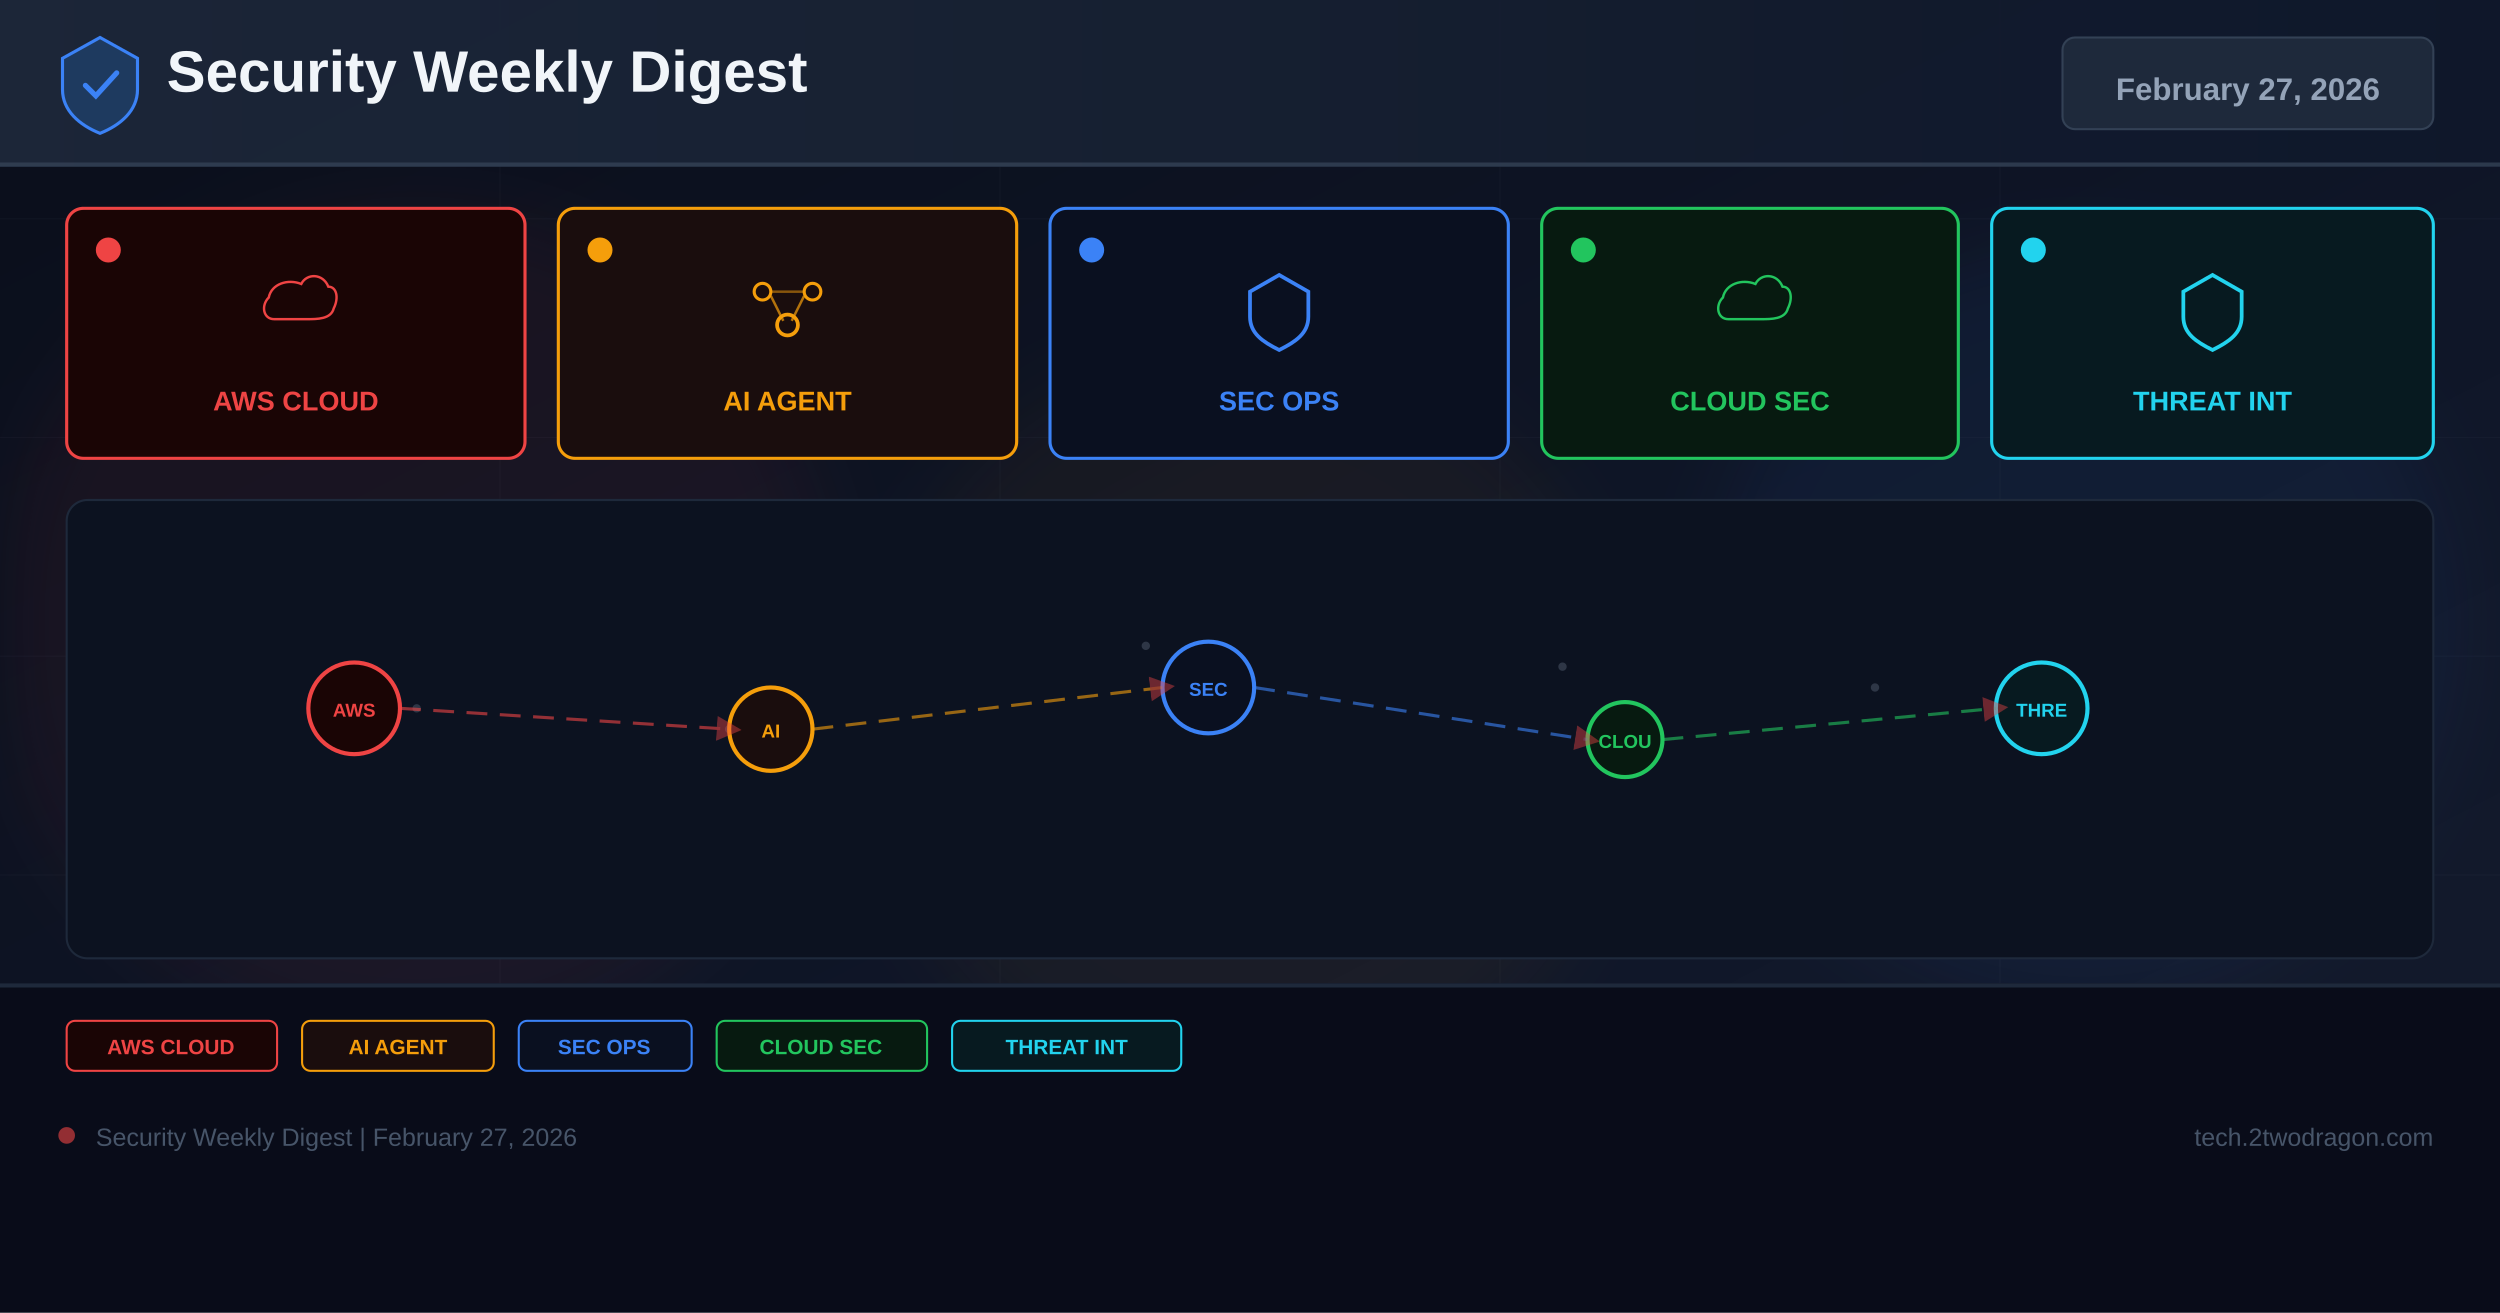
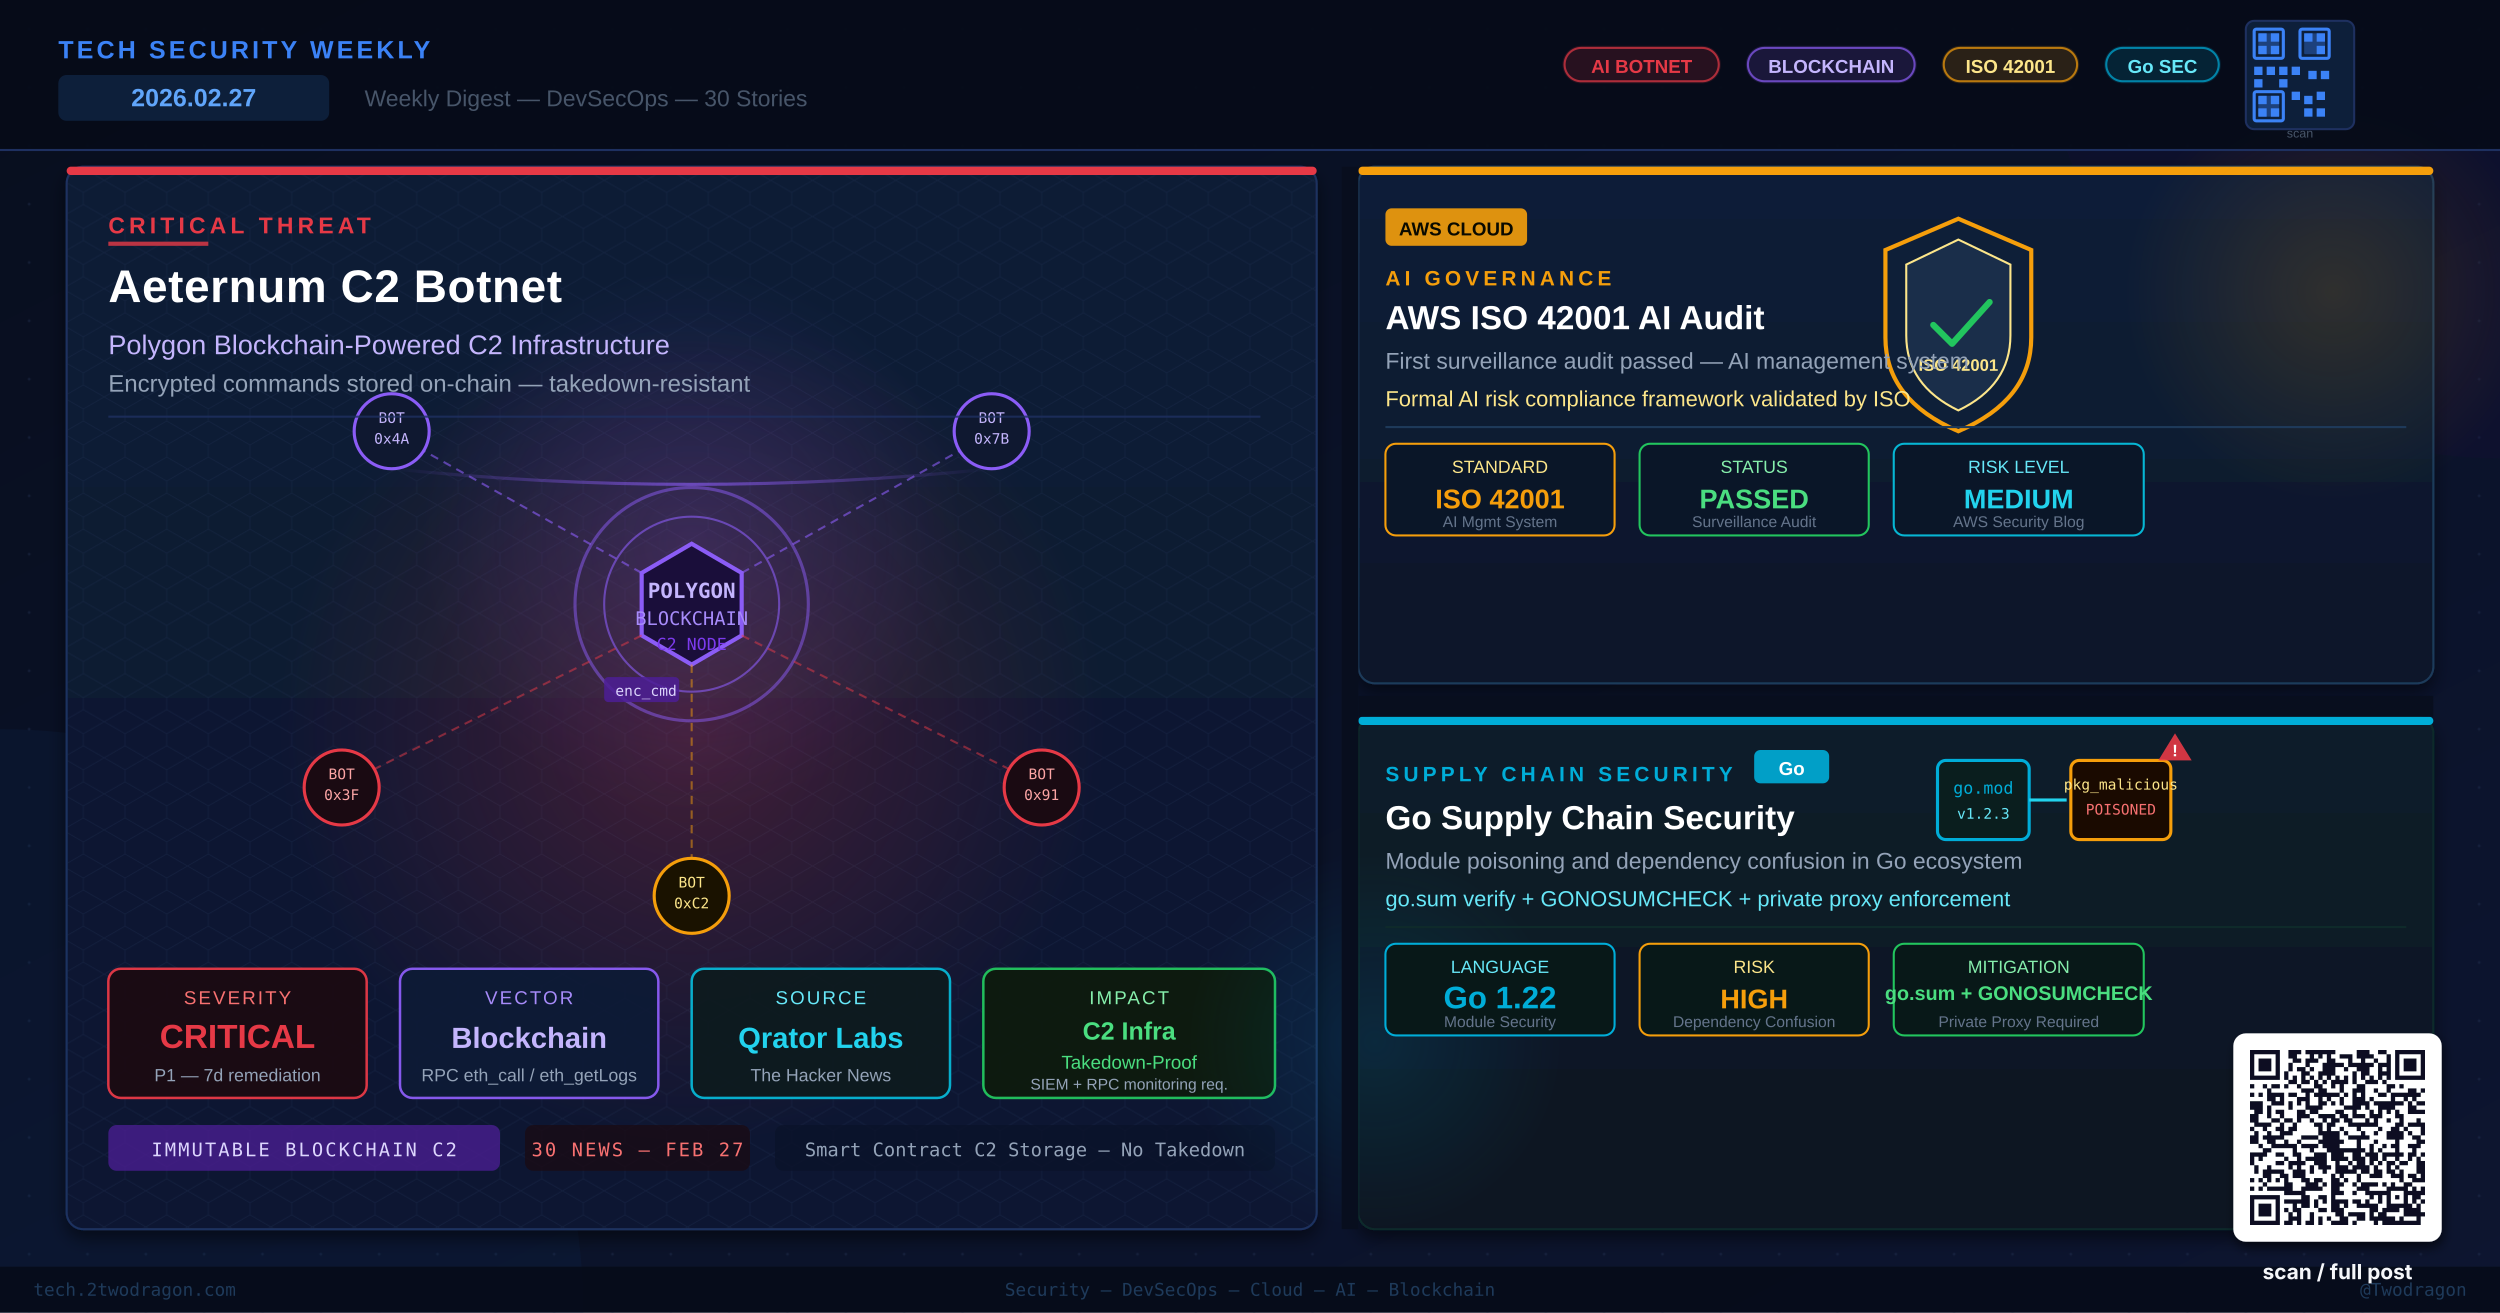
- <svg xmlns="http://www.w3.org/2000/svg" width="1200" height="630" viewBox="0 0 1200 630">
+ <svg xmlns="http://www.w3.org/2000/svg" viewBox="0 0 1200 630" width="1200" height="630" role="img" aria-label="Tech Security Weekly Digest: Aeternum Blockchain C2 Botnet, AWS AI Audit, Go Supply Chain Security — February 27 2026">
  <defs>
-     <linearGradient id="bg" x1="0%" y1="0%" x2="100%" y2="100%">
-       <stop offset="0%" stop-color="#0a0e1a" />
-       <stop offset="60%" stop-color="#0f1628" />
-       <stop offset="100%" stop-color="#141b2d" />
-     </linearGradient>
-     <linearGradient id="hg" x1="0%" y1="0%" x2="100%" y2="0%">
-       <stop offset="0%" stop-color="#1e293b" />
-       <stop offset="100%" stop-color="#0f172a" />
-     </linearGradient>
-     <filter id="glow" x="-50%" y="-50%" width="200%" height="200%">
-       <feGaussianBlur stdDeviation="18" />
+     <linearGradient id="bgMain" x1="0%" y1="0%" x2="100%" y2="100%">
+       <stop offset="0%" stop-color="#080E1E" />
+       <stop offset="50%" stop-color="#0A1228" />
+       <stop offset="100%" stop-color="#0D1530" />
+     </linearGradient>
+     <linearGradient id="heroGrad" x1="0%" y1="0%" x2="0%" y2="100%">
+       <stop offset="0%" stop-color="#111B35" />
+       <stop offset="100%" stop-color="#0D1830" />
+     </linearGradient>
+     <linearGradient id="card1Grad" x1="0%" y1="0%" x2="0%" y2="100%">
+       <stop offset="0%" stop-color="#0E1F38" />
+       <stop offset="100%" stop-color="#091629" />
+     </linearGradient>
+     <linearGradient id="card2Grad" x1="0%" y1="0%" x2="0%" y2="100%">
+       <stop offset="0%" stop-color="#0B1E2A" />
+       <stop offset="100%" stop-color="#071422" />
+     </linearGradient>
+     <linearGradient id="chainLink" x1="0%" y1="50%" x2="100%" y2="50%">
+       <stop offset="0%" stop-color="#8B5CF6" stop-opacity="0" />
+       <stop offset="50%" stop-color="#8B5CF6" stop-opacity="0.9" />
+       <stop offset="100%" stop-color="#8B5CF6" stop-opacity="0" />
+     </linearGradient>
+     <radialGradient id="threatGlow" cx="50%" cy="50%" r="50%">
+       <stop offset="0%" stop-color="#E63946" stop-opacity="0.7" />
+       <stop offset="100%" stop-color="#E63946" stop-opacity="0" />
+     </radialGradient>
+     <radialGradient id="polyGlow" cx="50%" cy="50%" r="50%">
+       <stop offset="0%" stop-color="#8B5CF6" stop-opacity="0.6" />
+       <stop offset="100%" stop-color="#8B5CF6" stop-opacity="0" />
+     </radialGradient>
+     <radialGradient id="awsGlow" cx="50%" cy="50%" r="50%">
+       <stop offset="0%" stop-color="#F59E0B" stop-opacity="0.5" />
+       <stop offset="100%" stop-color="#F59E0B" stop-opacity="0" />
+     </radialGradient>
+     <radialGradient id="goGlow" cx="50%" cy="50%" r="50%">
+       <stop offset="0%" stop-color="#00ADD8" stop-opacity="0.5" />
+       <stop offset="100%" stop-color="#00ADD8" stop-opacity="0" />
+     </radialGradient>
+     <pattern id="dotGrid" x="0" y="0" width="28" height="28" patternUnits="userSpaceOnUse">
+       <circle cx="14" cy="14" r="0.7" fill="#2A3A5E" opacity="0.5" />
+     </pattern>
+     <pattern id="hexPat" x="0" y="0" width="20" height="17.32" patternUnits="userSpaceOnUse">
+       <path d="M10 0 L20 5.77 L20 11.55 L10 17.32 L0 11.55 L0 5.77 Z" fill="none" stroke="#1E2E50" stroke-width="0.4" opacity="0.5" />
+     </pattern>
+     <filter id="panelShadow" x="-5%" y="-5%" width="115%" height="120%">
+       <feGaussianBlur in="SourceAlpha" stdDeviation="4" />
+       <feOffset dx="0" dy="4" />
+       <feComponentTransfer>
+         <feFuncA type="linear" slope="0.5" />
+       </feComponentTransfer>
+       <feMerge>
+         <feMergeNode />
+         <feMergeNode in="SourceGraphic" />
+       </feMerge>
    </filter>
-     <marker id="ar" markerWidth="8" markerHeight="8" refX="4" refY="4" orient="auto">
-       <path d="M0,0 L8,4 L0,8 Z" fill="#ef4444" opacity="0.7" />
-     </marker>
+     <clipPath id="heroClip">
+       <rect x="32" y="80" width="600" height="510" rx="8" />
+     </clipPath>
+     <filter id="softShadow" x="-10%" y="-10%" width="130%" height="130%">
+       <feGaussianBlur in="SourceAlpha" stdDeviation="2.5" />
+       <feOffset dx="1" dy="3" />
+       <feComponentTransfer>
+         <feFuncA type="linear" slope="0.55" />
+       </feComponentTransfer>
+       <feMerge>
+         <feMergeNode />
+         <feMergeNode in="SourceGraphic" />
+       </feMerge>
+     </filter>
  </defs>
-   <rect width="1200" height="630" fill="url(#bg)" />
-   <g opacity="0.04" stroke="#94a3b8" stroke-width="0.5">
-     <line x1="0" y1="105" x2="1200" y2="105" />
-     <line x1="0" y1="210" x2="1200" y2="210" />
-     <line x1="0" y1="315" x2="1200" y2="315" />
-     <line x1="0" y1="420" x2="1200" y2="420" />
-     <line x1="0" y1="525" x2="1200" y2="525" />
-     <line x1="240" y1="0" x2="240" y2="630" />
-     <line x1="480" y1="0" x2="480" y2="630" />
-     <line x1="720" y1="0" x2="720" y2="630" />
-     <line x1="960" y1="0" x2="960" y2="630" />
+   <rect width="1200" height="630" fill="url(#bgMain)" />
+   <rect width="1200" height="630" fill="url(#dotGrid)" opacity="0.6" />
+   <circle cx="0" cy="630" r="280" fill="#0D3060" opacity="0.15" />
+   <circle cx="1200" cy="0" r="220" fill="#1A0A3A" opacity="0.2" />
+   <g filter="url(#panelShadow)">
+     <rect x="32" y="80" width="600" height="510" rx="8" fill="url(#heroGrad)" stroke="#1E3060" stroke-width="1" />
  </g>
-   <circle cx="200" cy="300" r="200" fill="#ef4444" opacity="0.06" filter="url(#glow)" />
-   <circle cx="600" cy="350" r="180" fill="#f59e0b" opacity="0.05" filter="url(#glow)" />
-   <circle cx="1000" cy="300" r="180" fill="#3b82f6" opacity="0.06" filter="url(#glow)" />
-   <rect x="0" y="0" width="1200" height="80" fill="url(#hg)" opacity="0.9" />
-   <rect x="0" y="78" width="1200" height="2" fill="#334155" opacity="0.8" />
-   <g transform="translate(48,40)">
-     <path d="M0,-22 L18,-12 L18,3 C18,13 10,20 0,24 C-10,20 -18,13 -18,3 L-18,-12 Z" fill="#1e3a5f" stroke="#3b82f6" stroke-width="1.5" />
-     <path d="M-7,1 L-2,6 L8,-5" stroke="#3b82f6" stroke-width="2.5" fill="none" stroke-linecap="round" />
+   <rect x="32" y="80" width="600" height="510" rx="8" fill="url(#hexPat)" opacity="0.8" clip-path="url(#heroClip)" />
+   <rect x="32" y="80" width="600" height="4" rx="2" fill="#E63946" />
+   <circle cx="332" cy="350" r="200" fill="url(#threatGlow)" opacity="0.35">
+     <animate attributeName="opacity" values="0.25;0.45;0.25" dur="5.5s" repeatCount="indefinite" />
+     <animate attributeName="r" values="200;220;200" dur="7s" repeatCount="indefinite" />
+   </circle>
+   <circle cx="332" cy="260" r="130" fill="url(#polyGlow)" opacity="0.3">
+     <animate attributeName="opacity" values="0.2;0.45;0.2" dur="6s" repeatCount="indefinite" />
+   </circle>
+   <circle cx="332" cy="290" r="56" fill="none" stroke="#8B5CF6" stroke-width="1.5" opacity="0.5">
+     <animate attributeName="r" values="56;70;56" dur="3.2s" repeatCount="indefinite" />
+     <animate attributeName="opacity" values="0.5;0.1;0.5" dur="3.2s" repeatCount="indefinite" />
+   </circle>
+   <circle cx="332" cy="290" r="42" fill="none" stroke="#8B5CF6" stroke-width="1" opacity="0.6">
+     <animate attributeName="r" values="42;52;42" dur="2.8s" repeatCount="indefinite" />
+     <animate attributeName="opacity" values="0.6;0.2;0.6" dur="2.8s" repeatCount="indefinite" />
+   </circle>
+   <polygon points="332,261 356,275 356,305 332,319 308,305 308,275" fill="#1A0E3A" stroke="#8B5CF6" stroke-width="2" />
+   <text x="332" y="287" font-family="monospace" font-size="10" fill="#C4B5FD" text-anchor="middle" font-weight="bold">POLYGON</text>
+   <text x="332" y="300" font-family="monospace" font-size="9" fill="#A78BFA" text-anchor="middle">BLOCKCHAIN</text>
+   <text x="332" y="312" font-family="monospace" font-size="8" fill="#7C3AED" text-anchor="middle">C2 NODE</text>
+   <line x1="308" y1="275" x2="192" y2="210" stroke="#8B5CF6" stroke-width="1" stroke-dasharray="4,3" opacity="0.6">
+     <animate attributeName="stroke-dashoffset" values="0;-14" dur="1.5s" repeatCount="indefinite" />
+   </line>
+   <circle cx="188" cy="207" r="18" fill="#0F1830" stroke="#8B5CF6" stroke-width="1.5" />
+   <text x="188" y="203" font-family="monospace" font-size="7" fill="#C4B5FD" text-anchor="middle">BOT</text>
+   <text x="188" y="213" font-family="monospace" font-size="7" fill="#C4B5FD" text-anchor="middle">0x4A</text>
+   <line x1="356" y1="275" x2="472" y2="210" stroke="#8B5CF6" stroke-width="1" stroke-dasharray="4,3" opacity="0.6">
+     <animate attributeName="stroke-dashoffset" values="0;-14" dur="1.8s" repeatCount="indefinite" />
+   </line>
+   <circle cx="476" cy="207" r="18" fill="#0F1830" stroke="#8B5CF6" stroke-width="1.5" />
+   <text x="476" y="203" font-family="monospace" font-size="7" fill="#C4B5FD" text-anchor="middle">BOT</text>
+   <text x="476" y="213" font-family="monospace" font-size="7" fill="#C4B5FD" text-anchor="middle">0x7B</text>
+   <line x1="308" y1="305" x2="168" y2="375" stroke="#E63946" stroke-width="1" stroke-dasharray="4,3" opacity="0.5">
+     <animate attributeName="stroke-dashoffset" values="0;-14" dur="2.1s" repeatCount="indefinite" />
+   </line>
+   <circle cx="164" cy="378" r="18" fill="#1A0A12" stroke="#E63946" stroke-width="1.5" />
+   <text x="164" y="374" font-family="monospace" font-size="7" fill="#FCA5A5" text-anchor="middle">BOT</text>
+   <text x="164" y="384" font-family="monospace" font-size="7" fill="#FCA5A5" text-anchor="middle">0x3F</text>
+   <line x1="356" y1="305" x2="496" y2="375" stroke="#E63946" stroke-width="1" stroke-dasharray="4,3" opacity="0.5">
+     <animate attributeName="stroke-dashoffset" values="0;-14" dur="1.9s" repeatCount="indefinite" />
+   </line>
+   <circle cx="500" cy="378" r="18" fill="#1A0A12" stroke="#E63946" stroke-width="1.5" />
+   <text x="500" y="374" font-family="monospace" font-size="7" fill="#FCA5A5" text-anchor="middle">BOT</text>
+   <text x="500" y="384" font-family="monospace" font-size="7" fill="#FCA5A5" text-anchor="middle">0x91</text>
+   <line x1="332" y1="319" x2="332" y2="415" stroke="#F59E0B" stroke-width="1" stroke-dasharray="4,3" opacity="0.5">
+     <animate attributeName="stroke-dashoffset" values="0;-14" dur="2.4s" repeatCount="indefinite" />
+   </line>
+   <circle cx="332" cy="430" r="18" fill="#1A1200" stroke="#F59E0B" stroke-width="1.5" />
+   <text x="332" y="426" font-family="monospace" font-size="7" fill="#FDE68A" text-anchor="middle">BOT</text>
+   <text x="332" y="436" font-family="monospace" font-size="7" fill="#FDE68A" text-anchor="middle">0xC2</text>
+   <rect x="290" y="325" width="36" height="12" rx="2" fill="#4C1D95" opacity="0.85">
+     <animate attributeName="y" values="325;345;325" dur="3.5s" repeatCount="indefinite" />
+     <animate attributeName="opacity" values="0.85;0.4;0.85" dur="3.5s" repeatCount="indefinite" />
+   </rect>
+   <text x="308" y="334" font-family="monospace" font-size="7" fill="#DDD6FE" text-anchor="middle">
+     <animate attributeName="y" values="334;354;334" dur="3.5s" repeatCount="indefinite" />
+   enc_cmd
+ </text>
+   <path d="M188 225 Q332 240 476 225" fill="none" stroke="url(#chainLink)" stroke-width="1.5" opacity="0.7">
+     <animate attributeName="opacity" values="0.7;0.3;0.7" dur="4s" repeatCount="indefinite" />
+   </path>
+   <text x="52" y="112" font-family="Arial, sans-serif" font-size="11" fill="#E63946" font-weight="700" letter-spacing="2">CRITICAL THREAT</text>
+   <rect x="52" y="116" width="48" height="2" fill="#E63946" opacity="0.8" />
+   <text x="52" y="145" font-family="Arial, sans-serif" font-size="22" fill="#FFFFFF" font-weight="800" letter-spacing="0.3">Aeternum C2 Botnet</text>
+   <text x="52" y="170" font-family="Arial, sans-serif" font-size="13" fill="#C4B5FD">Polygon Blockchain-Powered C2 Infrastructure</text>
+   <text x="52" y="188" font-family="Arial, sans-serif" font-size="11.5" fill="#94A3B8">Encrypted commands stored on-chain — takedown-resistant</text>
+   <line x1="52" y1="200" x2="605" y2="200" stroke="#1E3060" stroke-width="1" opacity="0.8" />
+   <rect x="52" y="465" width="124" height="62" rx="6" fill="#1A0A12" stroke="#E63946" stroke-width="1.2" opacity="0.95" />
+   <text x="114" y="482" font-family="Arial, sans-serif" font-size="9" fill="#F87171" text-anchor="middle" letter-spacing="1">SEVERITY</text>
+   <text x="114" y="503" font-family="Arial, sans-serif" font-size="16" fill="#E63946" font-weight="800" text-anchor="middle">CRITICAL</text>
+   <text x="114" y="519" font-family="Arial, sans-serif" font-size="8.5" fill="#94A3B8" text-anchor="middle">P1 — 7d remediation</text>
+   <rect x="192" y="465" width="124" height="62" rx="6" fill="#0D1A35" stroke="#8B5CF6" stroke-width="1.2" opacity="0.95" />
+   <text x="254" y="482" font-family="Arial, sans-serif" font-size="9" fill="#A78BFA" text-anchor="middle" letter-spacing="1">VECTOR</text>
+   <text x="254" y="503" font-family="Arial, sans-serif" font-size="14" fill="#C4B5FD" font-weight="800" text-anchor="middle">Blockchain</text>
+   <text x="254" y="519" font-family="Arial, sans-serif" font-size="8.5" fill="#94A3B8" text-anchor="middle">RPC eth_call / eth_getLogs</text>
+   <rect x="332" y="465" width="124" height="62" rx="6" fill="#0D1A1E" stroke="#06B6D4" stroke-width="1.2" opacity="0.95" />
+   <text x="394" y="482" font-family="Arial, sans-serif" font-size="9" fill="#67E8F9" text-anchor="middle" letter-spacing="1">SOURCE</text>
+   <text x="394" y="503" font-family="Arial, sans-serif" font-size="14" fill="#22D3EE" font-weight="800" text-anchor="middle">Qrator Labs</text>
+   <text x="394" y="519" font-family="Arial, sans-serif" font-size="8.5" fill="#94A3B8" text-anchor="middle">The Hacker News</text>
+   <rect x="472" y="465" width="140" height="62" rx="6" fill="#0D1A0E" stroke="#22C55E" stroke-width="1.2" opacity="0.95" />
+   <text x="542" y="482" font-family="Arial, sans-serif" font-size="9" fill="#86EFAC" text-anchor="middle" letter-spacing="1">IMPACT</text>
+   <text x="542" y="499" font-family="Arial, sans-serif" font-size="12" fill="#4ADE80" font-weight="800" text-anchor="middle">C2 Infra</text>
+   <text x="542" y="513" font-family="Arial, sans-serif" font-size="9" fill="#4ADE80" text-anchor="middle">Takedown-Proof</text>
+   <text x="542" y="523" font-family="Arial, sans-serif" font-size="7.5" fill="#94A3B8" text-anchor="middle">SIEM + RPC monitoring req.</text>
+   <rect x="52" y="540" width="188" height="22" rx="4" fill="#4C1D95" opacity="0.75" />
+   <text x="146" y="555" font-family="monospace" font-size="9" fill="#DDD6FE" text-anchor="middle" letter-spacing="1">IMMUTABLE BLOCKCHAIN C2</text>
+   <rect x="252" y="540" width="108" height="22" rx="4" fill="#1A0A12" opacity="0.75" />
+   <text x="306" y="555" font-family="monospace" font-size="9" fill="#F87171" text-anchor="middle" letter-spacing="1">30 NEWS — FEB 27</text>
+   <rect x="372" y="540" width="240" height="22" rx="4" fill="#0A1228" opacity="0.75" />
+   <text x="492" y="555" font-family="monospace" font-size="9" fill="#94A3B8" text-anchor="middle">Smart Contract C2 Storage — No Takedown</text>
+   <g filter="url(#panelShadow)">
+     <rect x="652" y="80" width="516" height="248" rx="8" fill="url(#card1Grad)" stroke="#1E3A5A" stroke-width="1" />
  </g>
-   <text x="80" y="44" font-family="Arial,sans-serif" font-size="28" font-weight="700" fill="#f1f5f9">Security Weekly Digest</text>
-   <rect x="990" y="18" width="178" height="44" rx="6" fill="#1e293b" stroke="#334155" stroke-width="1" />
-   <text x="1079" y="48" font-family="Arial,sans-serif" font-size="15" font-weight="700" fill="#94a3b8" text-anchor="middle">February 27, 2026</text>
-   <rect x="32" y="100" width="220" height="120" rx="8" fill="#1a0505" stroke="#ef4444" stroke-width="1.5" />
-   <circle cx="52" cy="120" r="6" fill="#ef4444" />
-   <g transform="translate(142,148)">
-     <path d="M-16,8 C-24,8 -26,-2 -20,-8 C-18,-18 -6,-22 4,-18 C8,-26 20,-26 24,-16 C30,-16 32,-8 28,0 C26,8 16,8 8,8 Z" fill="none" stroke="#ef4444" stroke-width="1.8" transform="scale(0.65)" />
+   <rect x="652" y="80" width="516" height="4" rx="2" fill="#F59E0B" />
+   <circle cx="1120" cy="140" r="100" fill="url(#awsGlow)" opacity="0.3">
+     <animate attributeName="opacity" values="0.2;0.4;0.2" dur="6.5s" repeatCount="indefinite" />
+   </circle>
+   <path d="M940 105 L975 120 L975 162 Q975 192 940 207 Q905 192 905 162 L905 120 Z" fill="#0E1F38" stroke="#F59E0B" stroke-width="2" />
+   <path d="M940 115 L965 127 L965 161 Q965 185 940 197 Q915 185 915 161 L915 127 Z" fill="#1A2E4A" stroke="#FDE68A" stroke-width="1" />
+   <polyline points="928,156 937,165 955,145" fill="none" stroke="#22C55E" stroke-width="3" stroke-linecap="round" stroke-linejoin="round" />
+   <text x="940" y="178" font-family="Arial, sans-serif" font-size="8" fill="#FDE68A" text-anchor="middle" font-weight="700">ISO 42001</text>
+   <rect x="665" y="100" width="68" height="18" rx="3" fill="#F59E0B" opacity="0.9" />
+   <text x="699" y="113" font-family="Arial, sans-serif" font-size="9" fill="#0A0A00" font-weight="800" text-anchor="middle">AWS CLOUD</text>
+   <text x="665" y="137" font-family="Arial, sans-serif" font-size="10" fill="#F59E0B" font-weight="700" letter-spacing="2">AI GOVERNANCE</text>
+   <text x="665" y="158" font-family="Arial, sans-serif" font-size="16" fill="#FFFFFF" font-weight="800">AWS ISO 42001 AI Audit</text>
+   <text x="665" y="177" font-family="Arial, sans-serif" font-size="11" fill="#94A3B8">First surveillance audit passed — AI management system</text>
+   <text x="665" y="195" font-family="Arial, sans-serif" font-size="10.5" fill="#FDE68A">Formal AI risk compliance framework validated by ISO</text>
+   <line x1="665" y1="205" x2="1155" y2="205" stroke="#1E3A5A" stroke-width="1" />
+   <rect x="665" y="213" width="110" height="44" rx="5" fill="#0A1628" stroke="#F59E0B" stroke-width="1" />
+   <text x="720" y="227" font-family="Arial, sans-serif" font-size="8.5" fill="#FDE68A" text-anchor="middle">STANDARD</text>
+   <text x="720" y="244" font-family="Arial, sans-serif" font-size="13" fill="#F59E0B" font-weight="800" text-anchor="middle">ISO 42001</text>
+   <text x="720" y="253" font-family="Arial, sans-serif" font-size="7.5" fill="#64748B" text-anchor="middle">AI Mgmt System</text>
+   <rect x="787" y="213" width="110" height="44" rx="5" fill="#0A1628" stroke="#22C55E" stroke-width="1" />
+   <text x="842" y="227" font-family="Arial, sans-serif" font-size="8.5" fill="#86EFAC" text-anchor="middle">STATUS</text>
+   <text x="842" y="244" font-family="Arial, sans-serif" font-size="13" fill="#4ADE80" font-weight="800" text-anchor="middle">PASSED</text>
+   <text x="842" y="253" font-family="Arial, sans-serif" font-size="7.5" fill="#64748B" text-anchor="middle">Surveillance Audit</text>
+   <rect x="909" y="213" width="120" height="44" rx="5" fill="#0A1628" stroke="#06B6D4" stroke-width="1" />
+   <text x="969" y="227" font-family="Arial, sans-serif" font-size="8.5" fill="#67E8F9" text-anchor="middle">RISK LEVEL</text>
+   <text x="969" y="244" font-family="Arial, sans-serif" font-size="13" fill="#22D3EE" font-weight="800" text-anchor="middle">MEDIUM</text>
+   <text x="969" y="253" font-family="Arial, sans-serif" font-size="7.5" fill="#64748B" text-anchor="middle">AWS Security Blog</text>
+   <g filter="url(#panelShadow)">
+     <rect x="652" y="344" width="516" height="246" rx="8" fill="url(#card2Grad)" stroke="#0F2A2A" stroke-width="1" />
  </g>
-   <text x="142" y="197" font-family="Arial,sans-serif" font-size="13" font-weight="700" fill="#ef4444" text-anchor="middle">AWS CLOUD</text>
-   <rect x="268" y="100" width="220" height="120" rx="8" fill="#1a0d0d" stroke="#f59e0b" stroke-width="1.5" />
-   <circle cx="288" cy="120" r="6" fill="#f59e0b" />
-   <g transform="translate(378,148)">
-     <circle cx="-12" cy="-8" r="4" fill="none" stroke="#f59e0b" stroke-width="1.5" />
-     <circle cx="12" cy="-8" r="4" fill="none" stroke="#f59e0b" stroke-width="1.5" />
-     <circle cx="0" cy="8" r="5" fill="none" stroke="#f59e0b" stroke-width="1.8" />
-     <line x1="-8" y1="-6" x2="-2" y2="6" stroke="#f59e0b" stroke-width="1.2" opacity="0.7" />
-     <line x1="8" y1="-6" x2="2" y2="6" stroke="#f59e0b" stroke-width="1.2" opacity="0.7" />
-     <line x1="-8" y1="-8" x2="8" y2="-8" stroke="#f59e0b" stroke-width="1.2" opacity="0.5" />
+   <rect x="652" y="344" width="516" height="4" rx="2" fill="#00ADD8" />
+   <circle cx="660" cy="500" r="90" fill="url(#goGlow)" opacity="0.25">
+     <animate attributeName="opacity" values="0.2;0.4;0.2" dur="7s" repeatCount="indefinite" />
+   </circle>
+   <rect x="930" y="365" width="44" height="38" rx="4" fill="#0A1E1E" stroke="#00ADD8" stroke-width="1.5" />
+   <text x="952" y="381" font-family="monospace" font-size="8" fill="#00ADD8" text-anchor="middle">go.mod</text>
+   <text x="952" y="393" font-family="monospace" font-size="7" fill="#67E8F9" text-anchor="middle">v1.2.3</text>
+   <line x1="974" y1="384" x2="992" y2="384" stroke="#22D3EE" stroke-width="1.5" />
+   <rect x="994" y="365" width="48" height="38" rx="4" fill="#1A0A00" stroke="#F59E0B" stroke-width="1.5" />
+   <text x="1018" y="379" font-family="monospace" font-size="7" fill="#FDE68A" text-anchor="middle">pkg_malicious</text>
+   <text x="1018" y="391" font-family="monospace" font-size="7" fill="#F87171" text-anchor="middle">POISONED</text>
+   <path d="M1044 352 L1052 365 L1036 365 Z" fill="#E63946" opacity="0.9">
+     <animate attributeName="opacity" values="0.9;0.3;0.9" dur="1.8s" repeatCount="indefinite" />
+   </path>
+   <text x="1044" y="363" font-family="Arial, sans-serif" font-size="8" fill="#FFFFFF" text-anchor="middle" font-weight="bold">!</text>
+   <text x="665" y="375" font-family="Arial, sans-serif" font-size="10" fill="#00ADD8" font-weight="700" letter-spacing="2">SUPPLY CHAIN SECURITY</text>
+   <rect x="842" y="360" width="36" height="16" rx="3" fill="#00ADD8" opacity="0.9" />
+   <text x="860" y="372" font-family="Arial, sans-serif" font-size="9" fill="#FFFFFF" font-weight="800" text-anchor="middle">Go</text>
+   <text x="665" y="398" font-family="Arial, sans-serif" font-size="16" fill="#FFFFFF" font-weight="800">Go Supply Chain Security</text>
+   <text x="665" y="417" font-family="Arial, sans-serif" font-size="11" fill="#94A3B8">Module poisoning and dependency confusion in Go ecosystem</text>
+   <text x="665" y="435" font-family="Arial, sans-serif" font-size="10.5" fill="#67E8F9">go.sum verify + GONOSUMCHECK + private proxy enforcement</text>
+   <line x1="665" y1="445" x2="1155" y2="445" stroke="#0F2A2A" stroke-width="1" />
+   <rect x="665" y="453" width="110" height="44" rx="5" fill="#081818" stroke="#00ADD8" stroke-width="1" />
+   <text x="720" y="467" font-family="Arial, sans-serif" font-size="8.5" fill="#67E8F9" text-anchor="middle">LANGUAGE</text>
+   <text x="720" y="484" font-family="Arial, sans-serif" font-size="15" fill="#00ADD8" font-weight="800" text-anchor="middle">Go 1.22</text>
+   <text x="720" y="493" font-family="Arial, sans-serif" font-size="7.5" fill="#64748B" text-anchor="middle">Module Security</text>
+   <rect x="787" y="453" width="110" height="44" rx="5" fill="#081818" stroke="#F59E0B" stroke-width="1" />
+   <text x="842" y="467" font-family="Arial, sans-serif" font-size="8.5" fill="#FDE68A" text-anchor="middle">RISK</text>
+   <text x="842" y="484" font-family="Arial, sans-serif" font-size="13" fill="#F59E0B" font-weight="800" text-anchor="middle">HIGH</text>
+   <text x="842" y="493" font-family="Arial, sans-serif" font-size="7.5" fill="#64748B" text-anchor="middle">Dependency Confusion</text>
+   <rect x="909" y="453" width="120" height="44" rx="5" fill="#081818" stroke="#22C55E" stroke-width="1" />
+   <text x="969" y="467" font-family="Arial, sans-serif" font-size="8.5" fill="#86EFAC" text-anchor="middle">MITIGATION</text>
+   <text x="969" y="480" font-family="Arial, sans-serif" font-size="9.5" fill="#4ADE80" font-weight="800" text-anchor="middle">go.sum + GONOSUMCHECK</text>
+   <text x="969" y="493" font-family="Arial, sans-serif" font-size="7.5" fill="#64748B" text-anchor="middle">Private Proxy Required</text>
+   <rect x="0" y="0" width="1200" height="72" fill="#050B18" opacity="0.92" />
+   <line x1="0" y1="72" x2="1200" y2="72" stroke="#1E3060" stroke-width="1" />
+   <text x="28" y="28" font-family="Arial, sans-serif" font-size="12" fill="#3B82F6" font-weight="700" letter-spacing="1.5">TECH SECURITY WEEKLY</text>
+   <rect x="28" y="36" width="130" height="22" rx="4" fill="#0D1F3A" />
+   <text x="93" y="51" font-family="Arial, sans-serif" font-size="12" fill="#60A5FA" text-anchor="middle" font-weight="600">2026.02.27</text>
+   <text x="175" y="51" font-family="Arial, sans-serif" font-size="11" fill="#475569">Weekly Digest — DevSecOps — 30 Stories</text>
+   <rect x="750" y="22" width="76" height="18" rx="9" fill="#E63946" opacity="0.15" />
+   <rect x="751" y="23" width="74" height="16" rx="8" fill="none" stroke="#E63946" stroke-width="1" opacity="0.7" />
+   <text x="788" y="35" font-family="Arial, sans-serif" font-size="9" fill="#E63946" text-anchor="middle" font-weight="700">AI BOTNET</text>
+   <rect x="838" y="22" width="82" height="18" rx="9" fill="#8B5CF6" opacity="0.15" />
+   <rect x="839" y="23" width="80" height="16" rx="8" fill="none" stroke="#8B5CF6" stroke-width="1" opacity="0.7" />
+   <text x="879" y="35" font-family="Arial, sans-serif" font-size="9" fill="#C4B5FD" text-anchor="middle" font-weight="700">BLOCKCHAIN</text>
+   <rect x="932" y="22" width="66" height="18" rx="9" fill="#F59E0B" opacity="0.15" />
+   <rect x="933" y="23" width="64" height="16" rx="8" fill="none" stroke="#F59E0B" stroke-width="1" opacity="0.7" />
+   <text x="965" y="35" font-family="Arial, sans-serif" font-size="9" fill="#FDE68A" text-anchor="middle" font-weight="700">ISO 42001</text>
+   <rect x="1010" y="22" width="56" height="18" rx="9" fill="#00ADD8" opacity="0.15" />
+   <rect x="1011" y="23" width="54" height="16" rx="8" fill="none" stroke="#00ADD8" stroke-width="1" opacity="0.7" />
+   <text x="1038" y="35" font-family="Arial, sans-serif" font-size="9" fill="#67E8F9" text-anchor="middle" font-weight="700">Go SEC</text>
+   <rect x="1078" y="10" width="52" height="52" rx="4" fill="#0D1F3A" stroke="#1E3060" stroke-width="1" />
+   <rect x="1082" y="14" width="14" height="14" rx="1" fill="none" stroke="#3B82F6" stroke-width="1.5" />
+   <rect x="1084" y="16" width="10" height="10" rx="0.5" fill="#3B82F6" opacity="0.35" />
+   <rect x="1084" y="16" width="4" height="4" fill="#3B82F6" />
+   <rect x="1090" y="16" width="4" height="4" fill="#3B82F6" />
+   <rect x="1084" y="22" width="4" height="4" fill="#3B82F6" />
+   <rect x="1090" y="22" width="4" height="4" fill="#3B82F6" />
+   <rect x="1104" y="14" width="14" height="14" rx="1" fill="none" stroke="#3B82F6" stroke-width="1.5" />
+   <rect x="1106" y="16" width="10" height="10" rx="0.5" fill="#3B82F6" opacity="0.35" />
+   <rect x="1106" y="16" width="4" height="4" fill="#3B82F6" />
+   <rect x="1112" y="16" width="4" height="4" fill="#3B82F6" />
+   <rect x="1112" y="22" width="4" height="4" fill="#3B82F6" />
+   <rect x="1082" y="32" width="4" height="4" fill="#3B82F6" />
+   <rect x="1088" y="32" width="4" height="4" fill="#3B82F6" />
+   <rect x="1094" y="32" width="4" height="4" fill="#3B82F6" />
+   <rect x="1082" y="38" width="4" height="4" fill="#3B82F6" />
+   <rect x="1094" y="38" width="4" height="4" fill="#3B82F6" />
+   <rect x="1100" y="32" width="4" height="4" fill="#3B82F6" />
+   <rect x="1108" y="34" width="4" height="4" fill="#3B82F6" />
+   <rect x="1114" y="34" width="4" height="4" fill="#3B82F6" />
+   <rect x="1082" y="44" width="14" height="14" rx="1" fill="none" stroke="#3B82F6" stroke-width="1.5" />
+   <rect x="1084" y="46" width="10" height="10" rx="0.5" fill="#3B82F6" opacity="0.35" />
+   <rect x="1084" y="46" width="4" height="4" fill="#3B82F6" />
+   <rect x="1090" y="46" width="4" height="4" fill="#3B82F6" />
+   <rect x="1084" y="52" width="4" height="4" fill="#3B82F6" />
+   <rect x="1090" y="52" width="4" height="4" fill="#3B82F6" />
+   <rect x="1100" y="44" width="4" height="4" fill="#3B82F6" />
+   <rect x="1106" y="46" width="4" height="4" fill="#3B82F6" />
+   <rect x="1112" y="44" width="4" height="4" fill="#3B82F6" />
+   <rect x="1106" y="52" width="4" height="4" fill="#3B82F6" />
+   <rect x="1112" y="52" width="4" height="4" fill="#3B82F6" />
+   <text x="1104" y="66" font-family="Arial, sans-serif" font-size="6" fill="#475569" text-anchor="middle">scan</text>
+   <rect x="0" y="608" width="1200" height="22" fill="#050B18" opacity="0.9" />
+   <text x="16" y="622" font-family="monospace" font-size="8.5" fill="#1E3A5A">tech.2twodragon.com</text>
+   <text x="600" y="622" font-family="monospace" font-size="8.5" fill="#1E3A5A" text-anchor="middle">Security — DevSecOps — Cloud — AI — Blockchain</text>
+   <text x="1184" y="622" font-family="monospace" font-size="8.5" fill="#1E3A5A" text-anchor="end">@Twodragon</text>
+   <rect x="644" y="80" width="8" height="510" fill="#080E1E" />
+   <rect x="652" y="334" width="516" height="10" fill="#080E1E" />
+   <g transform="translate(1080,504)" filter="url(#softShadow)">
+     <rect x="-8" y="-8" width="100" height="100" rx="6" fill="#FFFFFF" />
+     <g transform="scale(2.04878)" fill="#0A1020">
+       <path d="M0 0h7v1h-7zM9 0h3v1h-3zM13 0h7v1h-7zM25 0h3v1h-3zM30 0h2v1h-2zM34 0h7v1h-7zM0 1h1v1h-1zM6 1h1v1h-1zM9 1h2v1h-2zM14 1h1v1h-1zM16 1h1v1h-1zM18 1h1v1h-1zM21 1h3v1h-3zM25 1h4v1h-4zM32 1h1v1h-1zM34 1h1v1h-1zM40 1h1v1h-1zM0 2h1v1h-1zM2 2h3v1h-3zM6 2h1v1h-1zM10 2h2v1h-2zM13 2h3v1h-3zM18 2h2v1h-2zM23 2h1v1h-1zM26 2h1v1h-1zM29 2h1v1h-1zM32 2h1v1h-1zM34 2h1v1h-1zM36 2h3v1h-3zM40 2h1v1h-1zM0 3h1v1h-1zM2 3h3v1h-3zM6 3h1v1h-1zM9 3h1v1h-1zM13 3h1v1h-1zM17 3h5v1h-5zM23 3h6v1h-6zM30 3h3v1h-3zM34 3h1v1h-1zM36 3h3v1h-3zM40 3h1v1h-1zM0 4h1v1h-1zM2 4h3v1h-3zM6 4h1v1h-1zM9 4h1v1h-1zM11 4h2v1h-2zM14 4h1v1h-1zM17 4h3v1h-3zM22 4h1v1h-1zM25 4h3v1h-3zM30 4h1v1h-1zM32 4h1v1h-1zM34 4h1v1h-1zM36 4h3v1h-3zM40 4h1v1h-1zM0 5h1v1h-1zM6 5h1v1h-1zM8 5h1v1h-1zM12 5h2v1h-2zM16 5h4v1h-4zM24 5h1v1h-1zM26 5h2v1h-2zM30 5h3v1h-3zM34 5h1v1h-1zM40 5h1v1h-1zM0 6h7v1h-7zM8 6h1v1h-1zM10 6h1v1h-1zM12 6h1v1h-1zM14 6h1v1h-1zM16 6h1v1h-1zM18 6h1v1h-1zM20 6h1v1h-1zM22 6h1v1h-1zM24 6h1v1h-1zM26 6h1v1h-1zM28 6h1v1h-1zM30 6h1v1h-1zM32 6h1v1h-1zM34 6h7v1h-7zM9 7h2v1h-2zM12 7h2v1h-2zM15 7h1v1h-1zM17 7h1v1h-1zM19 7h4v1h-4zM24 7h1v1h-1zM27 7h3v1h-3zM31 7h1v1h-1zM0 8h1v1h-1zM3 8h1v1h-1zM5 8h2v1h-2zM8 8h1v1h-1zM11 8h1v1h-1zM15 8h2v1h-2zM19 8h1v1h-1zM21 8h1v1h-1zM25 8h2v1h-2zM32 8h2v1h-2zM35 8h1v1h-1zM4 9h1v1h-1zM12 9h3v1h-3zM16 9h2v1h-2zM21 9h1v1h-1zM24 9h3v1h-3zM29 9h1v1h-1zM32 9h1v1h-1zM37 9h2v1h-2zM40 9h1v1h-1zM0 10h1v1h-1zM2 10h1v1h-1zM4 10h4v1h-4zM9 10h2v1h-2zM13 10h1v1h-1zM15 10h6v1h-6zM22 10h1v1h-1zM24 10h1v1h-1zM26 10h1v1h-1zM30 10h2v1h-2zM33 10h7v1h-7zM4 11h2v1h-2zM7 11h1v1h-1zM11 11h3v1h-3zM16 11h1v1h-1zM18 11h1v1h-1zM21 11h1v1h-1zM24 11h3v1h-3zM28 11h1v1h-1zM33 11h1v1h-1zM36 11h1v1h-1zM38 11h1v1h-1zM0 12h3v1h-3zM5 12h3v1h-3zM9 12h1v1h-1zM11 12h1v1h-1zM13 12h1v1h-1zM16 12h2v1h-2zM19 12h1v1h-1zM21 12h1v1h-1zM24 12h4v1h-4zM29 12h7v1h-7zM37 12h1v1h-1zM39 12h2v1h-2zM0 13h3v1h-3zM4 13h1v1h-1zM9 13h1v1h-1zM13 13h4v1h-4zM22 13h4v1h-4zM27 13h1v1h-1zM30 13h4v1h-4zM37 13h2v1h-2zM1 14h2v1h-2zM4 14h1v1h-1zM6 14h2v1h-2zM11 14h2v1h-2zM14 14h2v1h-2zM20 14h2v1h-2zM24 14h1v1h-1zM28 14h1v1h-1zM30 14h1v1h-1zM32 14h1v1h-1zM34 14h1v1h-1zM37 14h4v1h-4zM0 15h2v1h-2zM4 15h1v1h-1zM7 15h1v1h-1zM11 15h3v1h-3zM16 15h4v1h-4zM21 15h2v1h-2zM24 15h3v1h-3zM28 15h3v1h-3zM34 15h2v1h-2zM0 16h2v1h-2zM5 16h2v1h-2zM8 16h2v1h-2zM11 16h1v1h-1zM14 16h1v1h-1zM17 16h1v1h-1zM19 16h2v1h-2zM22 16h2v1h-2zM27 16h1v1h-1zM29 16h1v1h-1zM32 16h1v1h-1zM35 16h1v1h-1zM39 16h1v1h-1zM1 17h4v1h-4zM7 17h1v1h-1zM10 17h1v1h-1zM15 17h2v1h-2zM18 17h2v1h-2zM23 17h7v1h-7zM34 17h2v1h-2zM37 17h4v1h-4zM0 18h1v1h-1zM3 18h1v1h-1zM6 18h2v1h-2zM9 18h2v1h-2zM16 18h1v1h-1zM18 18h1v1h-1zM21 18h1v1h-1zM25 18h1v1h-1zM30 18h1v1h-1zM33 18h2v1h-2zM36 18h1v1h-1zM40 18h1v1h-1zM1 19h1v1h-1zM4 19h1v1h-1zM7 19h3v1h-3zM16 19h5v1h-5zM22 19h1v1h-1zM26 19h1v1h-1zM29 19h1v1h-1zM32 19h4v1h-4zM37 19h1v1h-1zM40 19h1v1h-1zM0 20h2v1h-2zM3 20h5v1h-5zM12 20h4v1h-4zM17 20h4v1h-4zM23 20h5v1h-5zM32 20h4v1h-4zM38 20h2v1h-2zM0 21h2v1h-2zM4 21h2v1h-2zM8 21h1v1h-1zM11 21h1v1h-1zM16 21h6v1h-6zM25 21h1v1h-1zM29 21h1v1h-1zM34 21h1v1h-1zM39 21h2v1h-2zM2 22h1v1h-1zM5 22h6v1h-6zM12 22h4v1h-4zM17 22h4v1h-4zM25 22h1v1h-1zM28 22h1v1h-1zM31 22h1v1h-1zM33 22h2v1h-2zM37 22h3v1h-3zM3 23h2v1h-2zM10 23h1v1h-1zM14 23h1v1h-1zM18 23h9v1h-9zM28 23h1v1h-1zM30 23h1v1h-1zM34 23h1v1h-1zM38 23h1v1h-1zM0 24h4v1h-4zM6 24h2v1h-2zM10 24h2v1h-2zM15 24h3v1h-3zM19 24h3v1h-3zM24 24h2v1h-2zM27 24h3v1h-3zM31 24h5v1h-5zM37 24h2v1h-2zM40 24h1v1h-1zM0 25h1v1h-1zM2 25h1v1h-1zM8 25h1v1h-1zM11 25h1v1h-1zM13 25h5v1h-5zM19 25h4v1h-4zM24 25h3v1h-3zM28 25h2v1h-2zM31 25h1v1h-1zM34 25h1v1h-1zM37 25h1v1h-1zM39 25h1v1h-1zM0 26h1v1h-1zM6 26h2v1h-2zM9 26h4v1h-4zM15 26h3v1h-3zM20 26h1v1h-1zM23 26h1v1h-1zM25 26h2v1h-2zM28 26h1v1h-1zM30 26h1v1h-1zM32 26h2v1h-2zM35 26h2v1h-2zM39 26h2v1h-2zM1 27h1v1h-1zM4 27h1v1h-1zM9 27h1v1h-1zM11 27h1v1h-1zM14 27h1v1h-1zM16 27h3v1h-3zM20 27h3v1h-3zM24 27h4v1h-4zM29 27h1v1h-1zM32 27h1v1h-1zM34 27h1v1h-1zM39 27h2v1h-2zM1 28h1v1h-1zM3 28h5v1h-5zM10 28h3v1h-3zM14 28h1v1h-1zM17 28h1v1h-1zM20 28h5v1h-5zM26 28h2v1h-2zM29 28h2v1h-2zM32 28h2v1h-2zM35 28h1v1h-1zM39 28h2v1h-2zM3 29h2v1h-2zM7 29h2v1h-2zM10 29h3v1h-3zM19 29h1v1h-1zM21 29h1v1h-1zM25 29h1v1h-1zM28 29h3v1h-3zM33 29h3v1h-3zM37 29h2v1h-2zM40 29h1v1h-1zM0 30h1v1h-1zM2 30h1v1h-1zM4 30h1v1h-1zM6 30h1v1h-1zM8 30h1v1h-1zM12 30h2v1h-2zM15 30h2v1h-2zM19 30h2v1h-2zM22 30h1v1h-1zM25 30h1v1h-1zM35 30h1v1h-1zM38 30h3v1h-3zM3 31h1v1h-1zM8 31h2v1h-2zM13 31h3v1h-3zM17 31h1v1h-1zM19 31h3v1h-3zM24 31h1v1h-1zM26 31h4v1h-4zM31 31h1v1h-1zM33 31h1v1h-1zM36 31h2v1h-2zM0 32h1v1h-1zM2 32h1v1h-1zM4 32h6v1h-6zM12 32h5v1h-5zM19 32h2v1h-2zM25 32h3v1h-3zM32 32h5v1h-5zM38 32h1v1h-1zM40 32h1v1h-1zM8 33h5v1h-5zM19 33h3v1h-3zM24 33h1v1h-1zM27 33h6v1h-6zM36 33h5v1h-5zM0 34h7v1h-7zM12 34h2v1h-2zM16 34h2v1h-2zM19 34h1v1h-1zM28 34h1v1h-1zM30 34h1v1h-1zM32 34h1v1h-1zM34 34h1v1h-1zM36 34h1v1h-1zM38 34h2v1h-2zM0 35h1v1h-1zM6 35h1v1h-1zM8 35h6v1h-6zM15 35h1v1h-1zM17 35h1v1h-1zM19 35h4v1h-4zM24 35h2v1h-2zM27 35h1v1h-1zM30 35h1v1h-1zM32 35h1v1h-1zM36 35h1v1h-1zM38 35h1v1h-1zM40 35h1v1h-1zM0 36h1v1h-1zM2 36h3v1h-3zM6 36h1v1h-1zM10 36h1v1h-1zM12 36h2v1h-2zM15 36h1v1h-1zM19 36h2v1h-2zM22 36h1v1h-1zM25 36h5v1h-5zM32 36h6v1h-6zM39 36h1v1h-1zM0 37h1v1h-1zM2 37h3v1h-3zM6 37h1v1h-1zM8 37h1v1h-1zM10 37h2v1h-2zM16 37h2v1h-2zM19 37h3v1h-3zM28 37h2v1h-2zM31 37h4v1h-4zM36 37h4v1h-4zM0 38h1v1h-1zM2 38h3v1h-3zM6 38h1v1h-1zM9 38h1v1h-1zM11 38h1v1h-1zM14 38h1v1h-1zM20 38h2v1h-2zM23 38h4v1h-4zM28 38h1v1h-1zM30 38h2v1h-2zM36 38h5v1h-5zM0 39h1v1h-1zM6 39h1v1h-1zM9 39h3v1h-3zM14 39h1v1h-1zM16 39h1v1h-1zM18 39h1v1h-1zM21 39h2v1h-2zM25 39h2v1h-2zM28 39h6v1h-6zM35 39h1v1h-1zM39 39h1v1h-1zM0 40h7v1h-7zM8 40h2v1h-2zM11 40h1v1h-1zM13 40h2v1h-2zM16 40h1v1h-1zM19 40h4v1h-4zM24 40h1v1h-1zM29 40h1v1h-1zM31 40h9v1h-9z" />
+     </g>
  </g>
-   <text x="378" y="197" font-family="Arial,sans-serif" font-size="13" font-weight="700" fill="#f59e0b" text-anchor="middle">AI AGENT</text>
-   <rect x="504" y="100" width="220" height="120" rx="8" fill="#0a1020" stroke="#3b82f6" stroke-width="1.5" />
-   <circle cx="524" cy="120" r="6" fill="#3b82f6" />
-   <g transform="translate(614,148)">
-     <path d="M0,-16 L14,-8 L14,4 C14,12 8,16 0,20 C-8,16 -14,12 -14,4 L-14,-8 Z" fill="none" stroke="#3b82f6" stroke-width="1.8" />
-   </g>
-   <text x="614" y="197" font-family="Arial,sans-serif" font-size="13" font-weight="700" fill="#3b82f6" text-anchor="middle">SEC OPS</text>
-   <rect x="740" y="100" width="200" height="120" rx="8" fill="#071a10" stroke="#22c55e" stroke-width="1.5" />
-   <circle cx="760" cy="120" r="6" fill="#22c55e" />
-   <g transform="translate(840,148)">
-     <path d="M-16,8 C-24,8 -26,-2 -20,-8 C-18,-18 -6,-22 4,-18 C8,-26 20,-26 24,-16 C30,-16 32,-8 28,0 C26,8 16,8 8,8 Z" fill="none" stroke="#22c55e" stroke-width="1.8" transform="scale(0.65)" />
-   </g>
-   <text x="840" y="197" font-family="Arial,sans-serif" font-size="13" font-weight="700" fill="#22c55e" text-anchor="middle">CLOUD SEC</text>
-   <rect x="956" y="100" width="212" height="120" rx="8" fill="#071a20" stroke="#22d3ee" stroke-width="1.5" />
-   <circle cx="976" cy="120" r="6" fill="#22d3ee" />
-   <g transform="translate(1062,148)">
-     <path d="M0,-16 L14,-8 L14,4 C14,12 8,16 0,20 C-8,16 -14,12 -14,4 L-14,-8 Z" fill="none" stroke="#22d3ee" stroke-width="1.8" />
-   </g>
-   <text x="1062" y="197" font-family="Arial,sans-serif" font-size="13" font-weight="700" fill="#22d3ee" text-anchor="middle">THREAT INT</text>
-   <rect x="32" y="240" width="1136" height="220" rx="10" fill="#0c1220" stroke="#1e293b" stroke-width="1" />
-   <g opacity="0.25">
-     <circle cx="180" cy="330" r="2" fill="#94a3b8" />
-     <circle cx="200" cy="340" r="2" fill="#94a3b8" />
-     <circle cx="550" cy="310" r="2" fill="#94a3b8" />
-     <circle cx="570" cy="325" r="2" fill="#94a3b8" />
-     <circle cx="750" cy="320" r="2" fill="#94a3b8" />
-     <circle cx="900" cy="330" r="2" fill="#94a3b8" />
-     <circle cx="350" cy="350" r="2" fill="#94a3b8" />
-     <circle cx="1000" cy="340" r="2" fill="#94a3b8" />
-   </g>
-   <circle cx="170" cy="340" r="22" fill="#1a0505" stroke="#ef4444" stroke-width="2" />
-   <text x="170" y="344" font-family="Arial,sans-serif" font-size="9" font-weight="700" fill="#ef4444" text-anchor="middle">AWS</text>
-   <circle cx="370" cy="350" r="20" fill="#1a0d0d" stroke="#f59e0b" stroke-width="2" />
-   <text x="370" y="354" font-family="Arial,sans-serif" font-size="9" font-weight="700" fill="#f59e0b" text-anchor="middle">AI</text>
-   <circle cx="580" cy="330" r="22" fill="#0a1020" stroke="#3b82f6" stroke-width="2" />
-   <text x="580" y="334" font-family="Arial,sans-serif" font-size="9" font-weight="700" fill="#3b82f6" text-anchor="middle">SEC</text>
-   <circle cx="780" cy="355" r="18" fill="#071a10" stroke="#22c55e" stroke-width="2" />
-   <text x="780" y="359" font-family="Arial,sans-serif" font-size="9" font-weight="700" fill="#22c55e" text-anchor="middle">CLOU</text>
-   <circle cx="980" cy="340" r="22" fill="#071a20" stroke="#22d3ee" stroke-width="2" />
-   <text x="980" y="344" font-family="Arial,sans-serif" font-size="9" font-weight="700" fill="#22d3ee" text-anchor="middle">THRE</text>
-   <line x1="192" y1="340" x2="350" y2="350" stroke="#ef4444" stroke-width="1.5" stroke-dasharray="10 6" opacity="0.6" marker-end="url(#ar)" />
-   <line x1="390" y1="350" x2="558" y2="330" stroke="#f59e0b" stroke-width="1.5" stroke-dasharray="10 6" opacity="0.6" marker-end="url(#ar)" />
-   <line x1="602" y1="330" x2="762" y2="355" stroke="#3b82f6" stroke-width="1.5" stroke-dasharray="10 6" opacity="0.6" marker-end="url(#ar)" />
-   <line x1="798" y1="355" x2="958" y2="340" stroke="#22c55e" stroke-width="1.5" stroke-dasharray="10 6" opacity="0.6" marker-end="url(#ar)" />
-   <rect x="0" y="472" width="1200" height="158" fill="#080c18" opacity="0.95" />
-   <rect x="0" y="472" width="1200" height="2" fill="#1e293b" />
-   <rect x="32" y="490" width="101" height="24" rx="4" fill="#1a0505" stroke="#ef4444" stroke-width="1" />
-   <text x="82" y="506" font-family="Arial,sans-serif" font-size="10" font-weight="700" fill="#ef4444" text-anchor="middle">AWS CLOUD</text>
-   <rect x="145" y="490" width="92" height="24" rx="4" fill="#1a0d0d" stroke="#f59e0b" stroke-width="1" />
-   <text x="191" y="506" font-family="Arial,sans-serif" font-size="10" font-weight="700" fill="#f59e0b" text-anchor="middle">AI AGENT</text>
-   <rect x="249" y="490" width="83" height="24" rx="4" fill="#0a1020" stroke="#3b82f6" stroke-width="1" />
-   <text x="290" y="506" font-family="Arial,sans-serif" font-size="10" font-weight="700" fill="#3b82f6" text-anchor="middle">SEC OPS</text>
-   <rect x="344" y="490" width="101" height="24" rx="4" fill="#071a10" stroke="#22c55e" stroke-width="1" />
-   <text x="394" y="506" font-family="Arial,sans-serif" font-size="10" font-weight="700" fill="#22c55e" text-anchor="middle">CLOUD SEC</text>
-   <rect x="457" y="490" width="110" height="24" rx="4" fill="#071a20" stroke="#22d3ee" stroke-width="1" />
-   <text x="512" y="506" font-family="Arial,sans-serif" font-size="10" font-weight="700" fill="#22d3ee" text-anchor="middle">THREAT INT</text>
-   <circle cx="32" cy="545" r="4" fill="#ef4444" opacity="0.6" />
-   <text x="46" y="550" font-family="Arial,sans-serif" font-size="12" fill="#475569">Security Weekly Digest | February 27, 2026</text>
-   <text x="1168" y="550" font-family="Arial,sans-serif" font-size="12" fill="#475569" text-anchor="end">tech.2twodragon.com</text>
+   <text x="1122" y="614" font-family="Inter, Helvetica, Arial, sans-serif" font-size="10" font-weight="700" fill="#F5F7FA" text-anchor="middle">scan / full post</text>
</svg>
